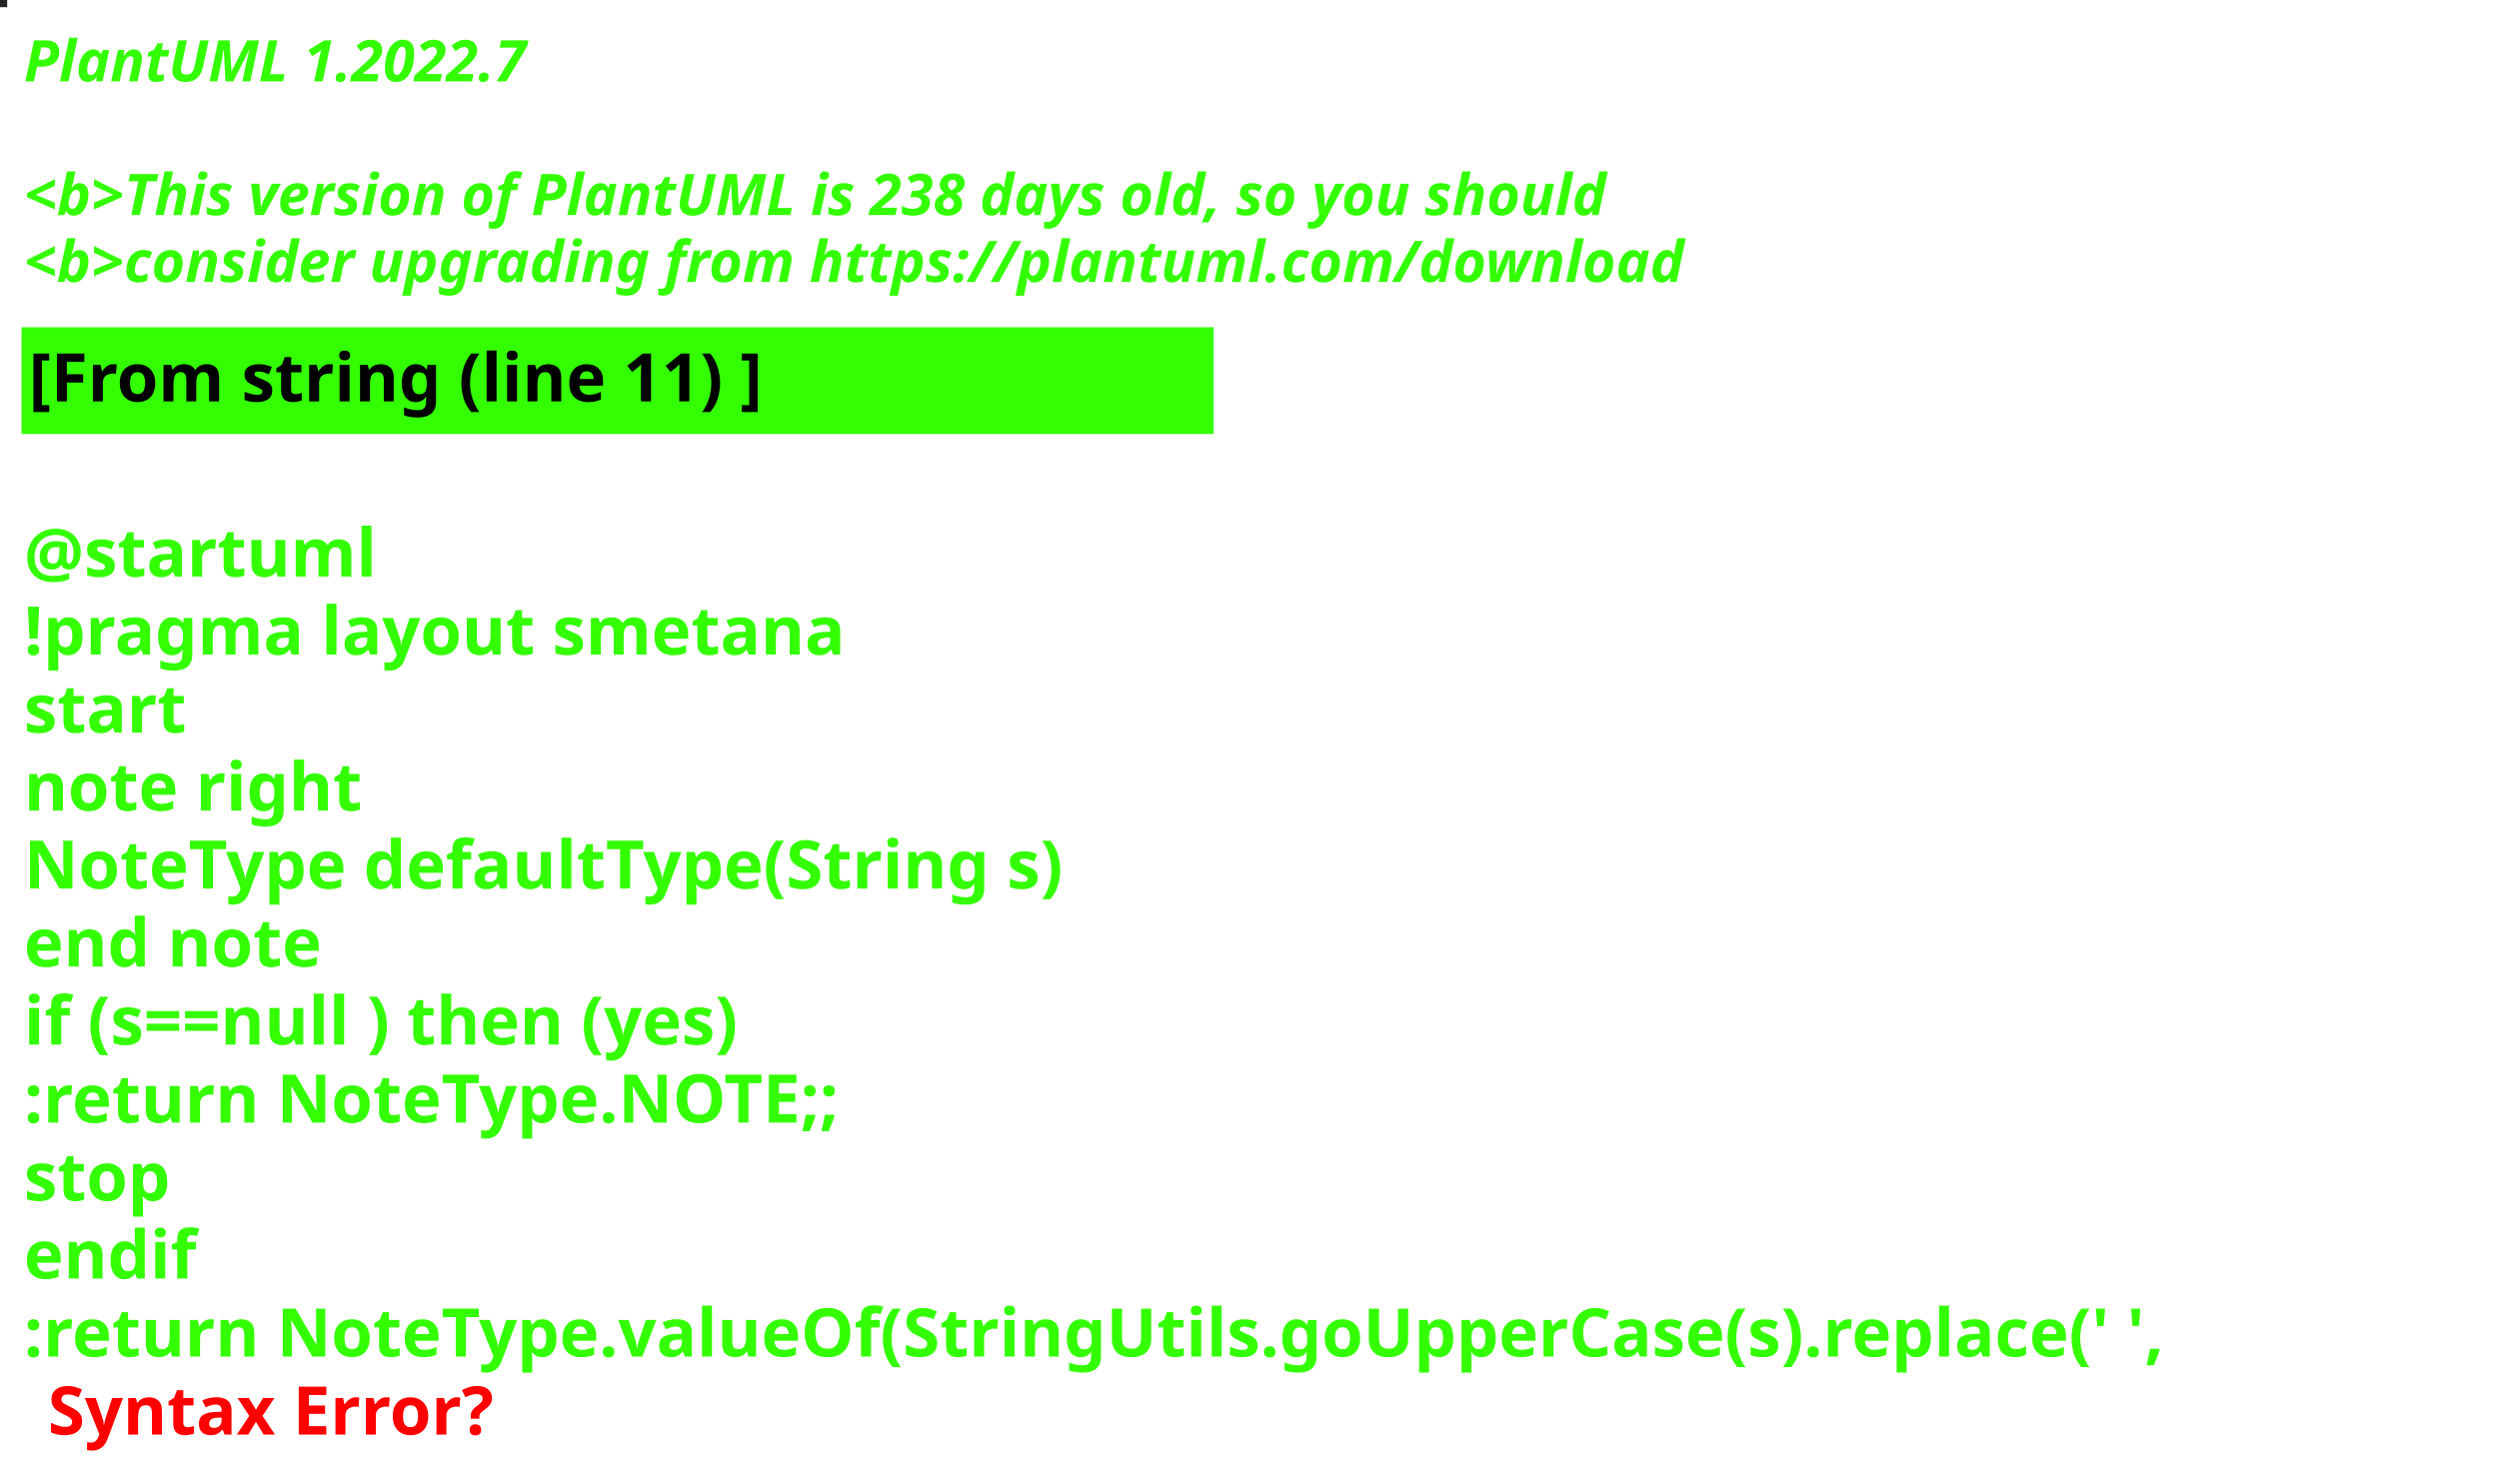
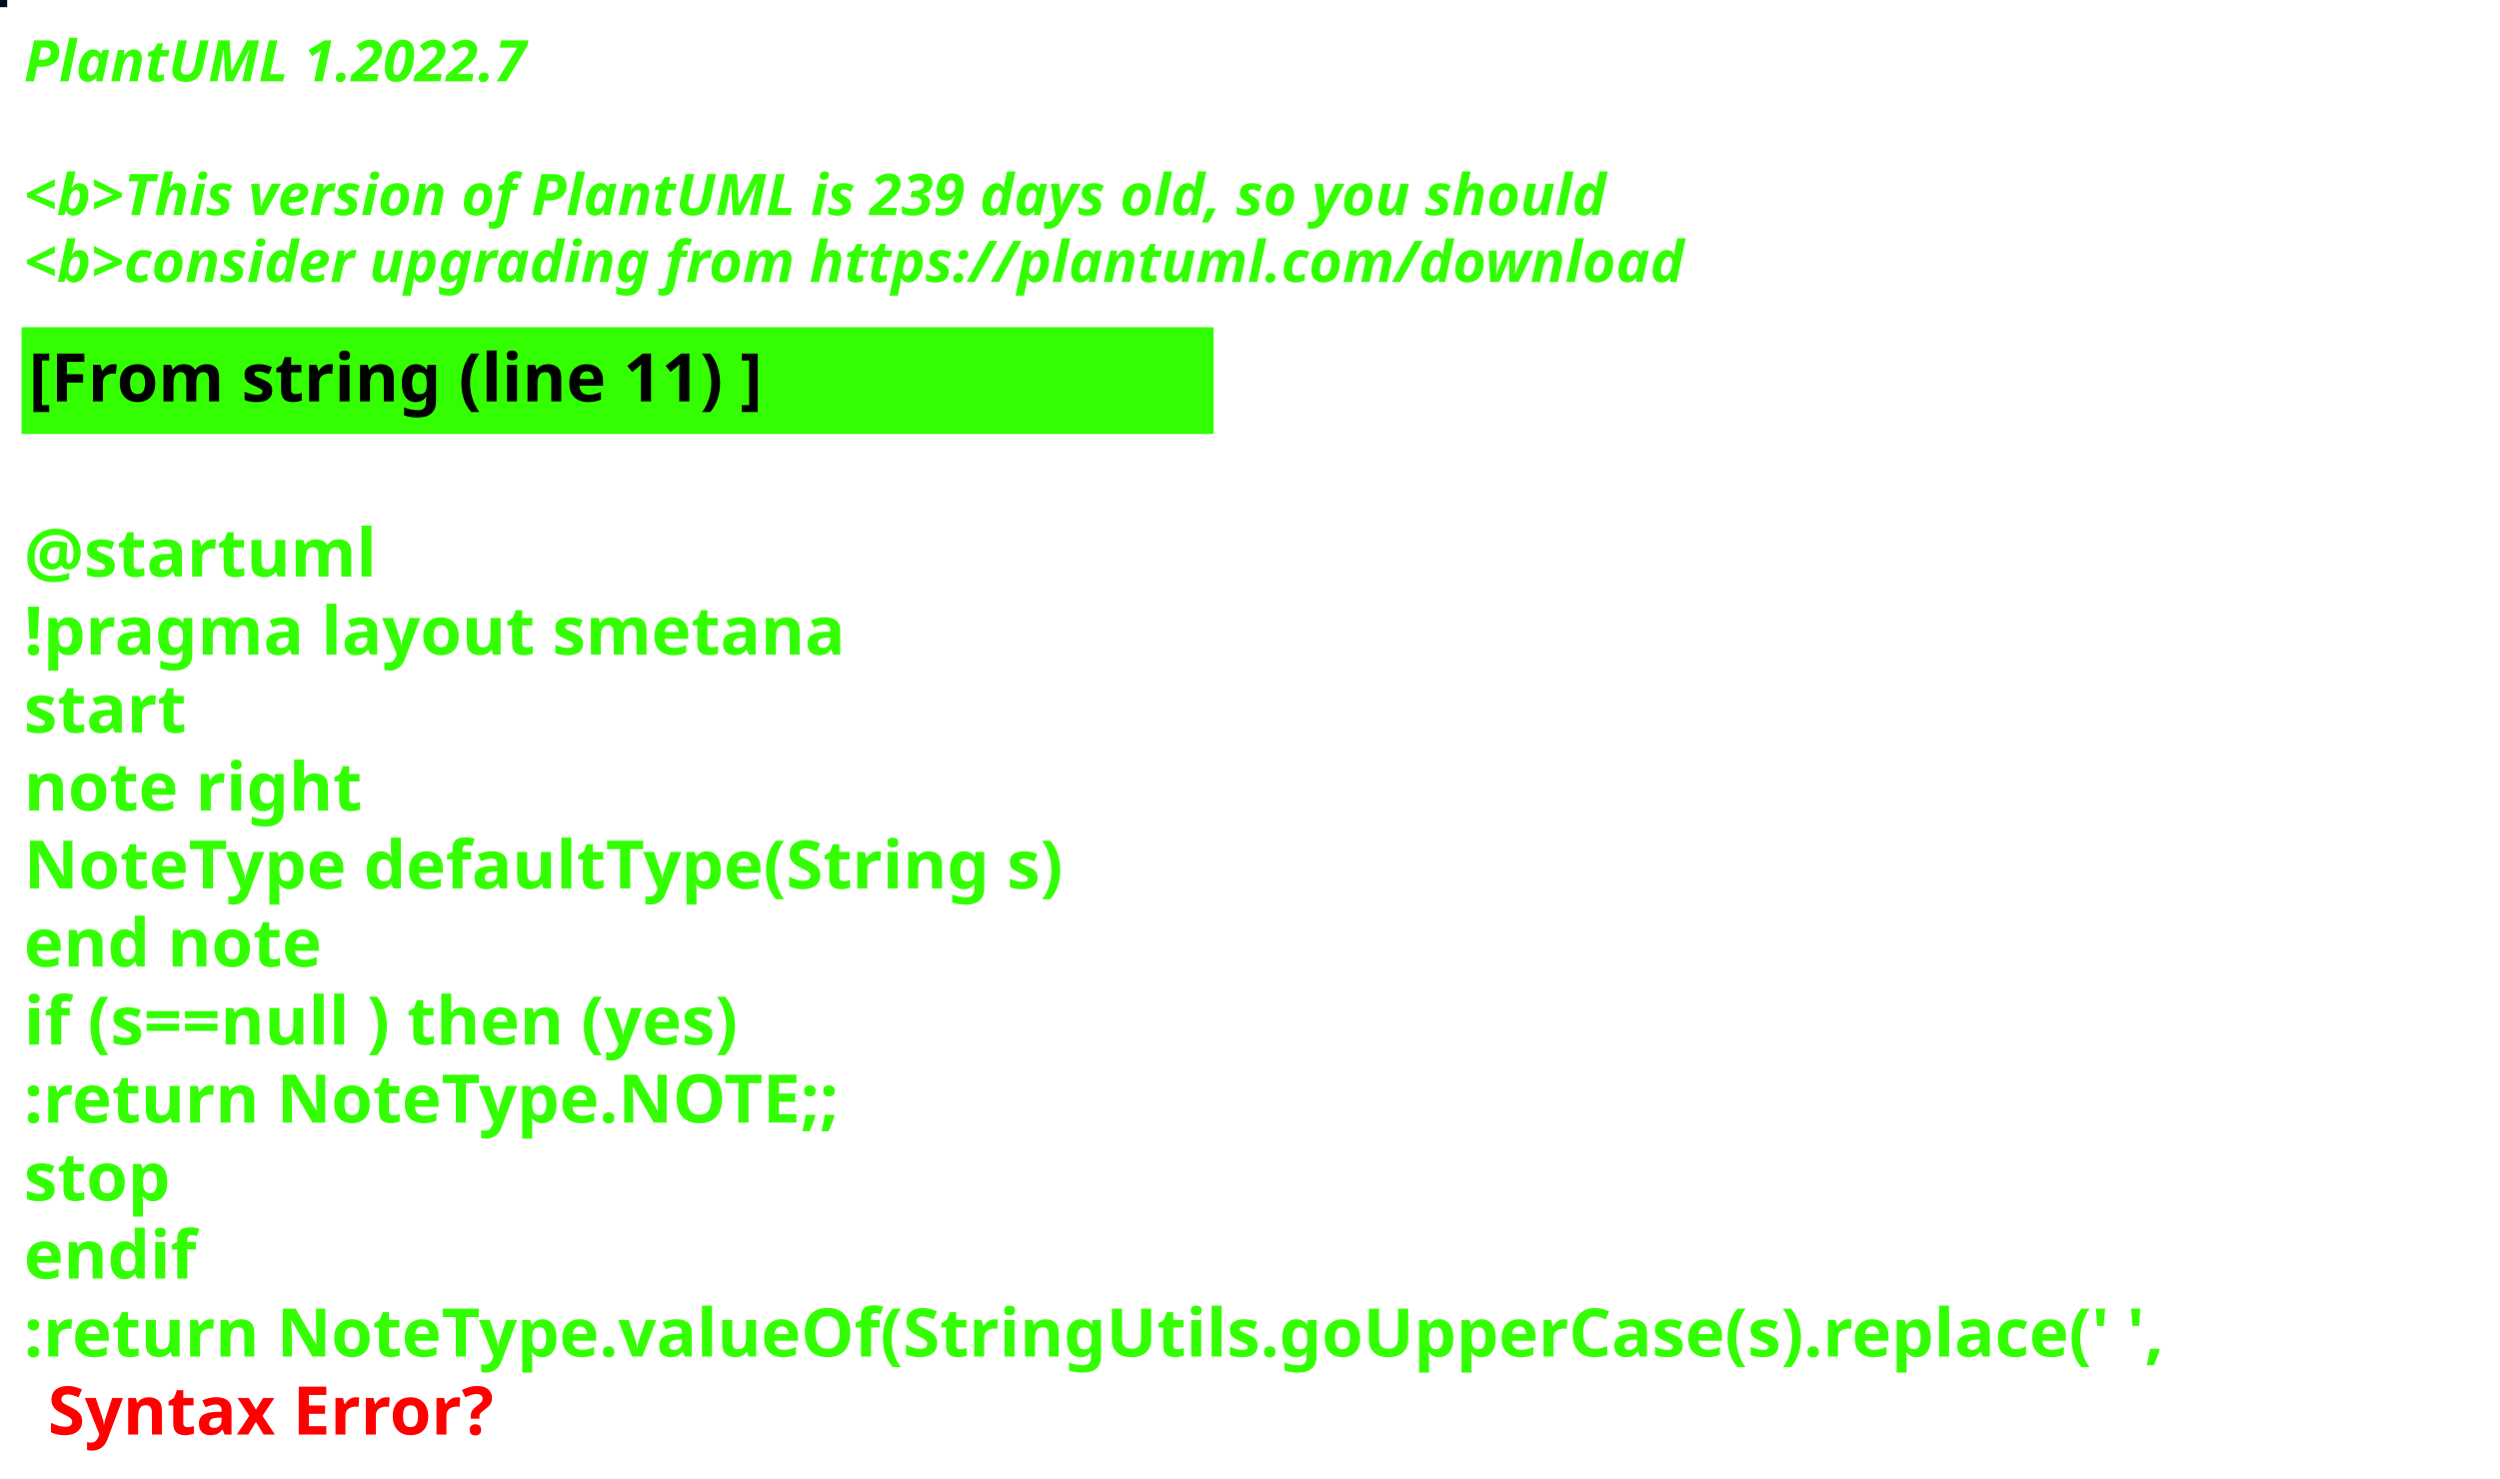
<svg xmlns="http://www.w3.org/2000/svg" contentStyleType="text/css" height="309px" preserveAspectRatio="none" style="width:522px;height:309px;background:#000000;" version="1.1" viewBox="0 0 522 309" width="522px" zoomAndPan="magnify">
  <defs />
  <g>
-     <rect fill="#262525" height="1" style="stroke:#262525;stroke-width:1.0;" width="1" x="0" y="0" />
+     <rect fill="#020D1C" height="1" style="stroke:#020D1C;stroke-width:1.0;" width="1" x="0" y="0" />
    <text fill="#33FF02" font-family="sans-serif" font-size="12" font-style="italic" font-weight="bold" lengthAdjust="spacing" textLength="127" x="5" y="17">PlantUML 1.2022.7</text>
    <text fill="#33FF02" font-family="sans-serif" font-size="12" font-style="italic" font-weight="bold" lengthAdjust="spacing" textLength="4" x="5" y="30.969"> </text>
-     <text fill="#33FF02" font-family="sans-serif" font-size="12" font-style="italic" font-weight="bold" lengthAdjust="spacing" textLength="399" x="5" y="44.938">&lt;b&gt;This version of PlantUML is 238 days old, so you should</text>
+     <text fill="#33FF02" font-family="sans-serif" font-size="12" font-style="italic" font-weight="bold" lengthAdjust="spacing" textLength="399" x="5" y="44.938">&lt;b&gt;This version of PlantUML is 239 days old, so you should</text>
    <text fill="#33FF02" font-family="sans-serif" font-size="12" font-style="italic" font-weight="bold" lengthAdjust="spacing" textLength="408" x="5" y="58.906">&lt;b&gt;consider upgrading from https://plantuml.com/download</text>
    <rect fill="#33FF02" height="21.297" style="stroke:#33FF02;stroke-width:1.0;" width="248" x="5" y="68.875" />
    <text fill="#000000" font-family="sans-serif" font-size="14" font-weight="bold" lengthAdjust="spacing" textLength="178" x="6" y="83.875">[From string (line 11) ]</text>
    <text fill="#33FF02" font-family="sans-serif" font-size="14" font-weight="bold" lengthAdjust="spacing" textLength="5" x="5" y="104.172"> </text>
    <text fill="#33FF02" font-family="sans-serif" font-size="14" font-weight="bold" lengthAdjust="spacing" textLength="79" x="5" y="120.469">@startuml</text>
    <text fill="#33FF02" font-family="sans-serif" font-size="14" font-weight="bold" lengthAdjust="spacing" textLength="190" x="5" y="136.766">!pragma layout smetana</text>
    <text fill="#33FF02" font-family="sans-serif" font-size="14" font-weight="bold" lengthAdjust="spacing" textLength="37" x="5" y="153.062">start</text>
    <text fill="#33FF02" font-family="sans-serif" font-size="14" font-weight="bold" lengthAdjust="spacing" textLength="78" x="5" y="169.359">note right</text>
    <text fill="#33FF02" font-family="sans-serif" font-size="14" font-weight="bold" lengthAdjust="spacing" textLength="248" x="5" y="185.656">NoteType defaultType(String s)</text>
    <text fill="#33FF02" font-family="sans-serif" font-size="14" font-weight="bold" lengthAdjust="spacing" textLength="71" x="5" y="201.953">end note</text>
    <text fill="#33FF02" font-family="sans-serif" font-size="14" font-weight="bold" lengthAdjust="spacing" textLength="179" x="5" y="218.25">if (s==null ) then (yes)</text>
    <text fill="#33FF02" font-family="sans-serif" font-size="14" font-weight="bold" lengthAdjust="spacing" textLength="196" x="5" y="234.547">:return NoteType.NOTE;;</text>
    <text fill="#33FF02" font-family="sans-serif" font-size="14" font-weight="bold" lengthAdjust="spacing" textLength="35" x="5" y="250.844">stop</text>
    <text fill="#33FF02" font-family="sans-serif" font-size="14" font-weight="bold" lengthAdjust="spacing" textLength="40" x="5" y="267.141">endif</text>
    <text fill="#33FF02" font-family="sans-serif" font-size="14" font-weight="bold" lengthAdjust="spacing" text-decoration="wavy underline" textLength="510" x="5" y="283.438">:return NoteType.valueOf(StringUtils.goUpperCase(s).replace(' ',</text>
    <text fill="#FF0000" font-family="sans-serif" font-size="14" font-weight="bold" lengthAdjust="spacing" textLength="106" x="10" y="299.734">Syntax Error?</text>
  </g>
</svg>
